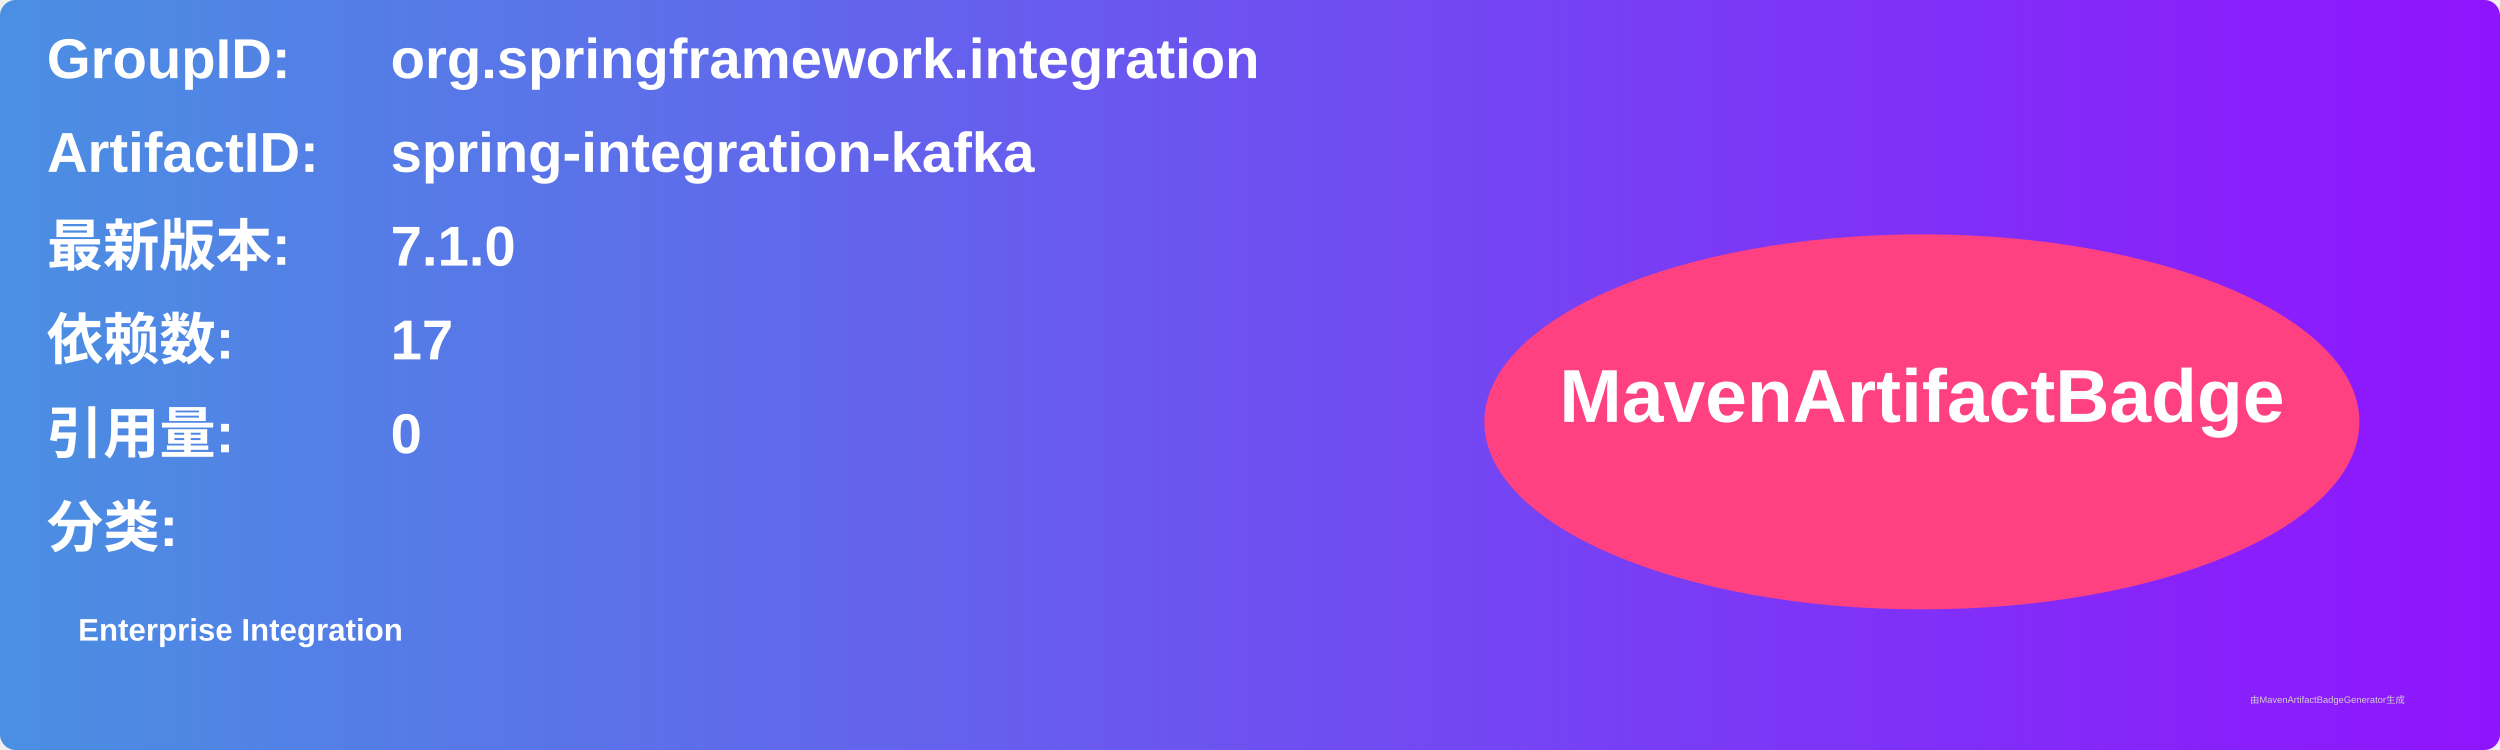
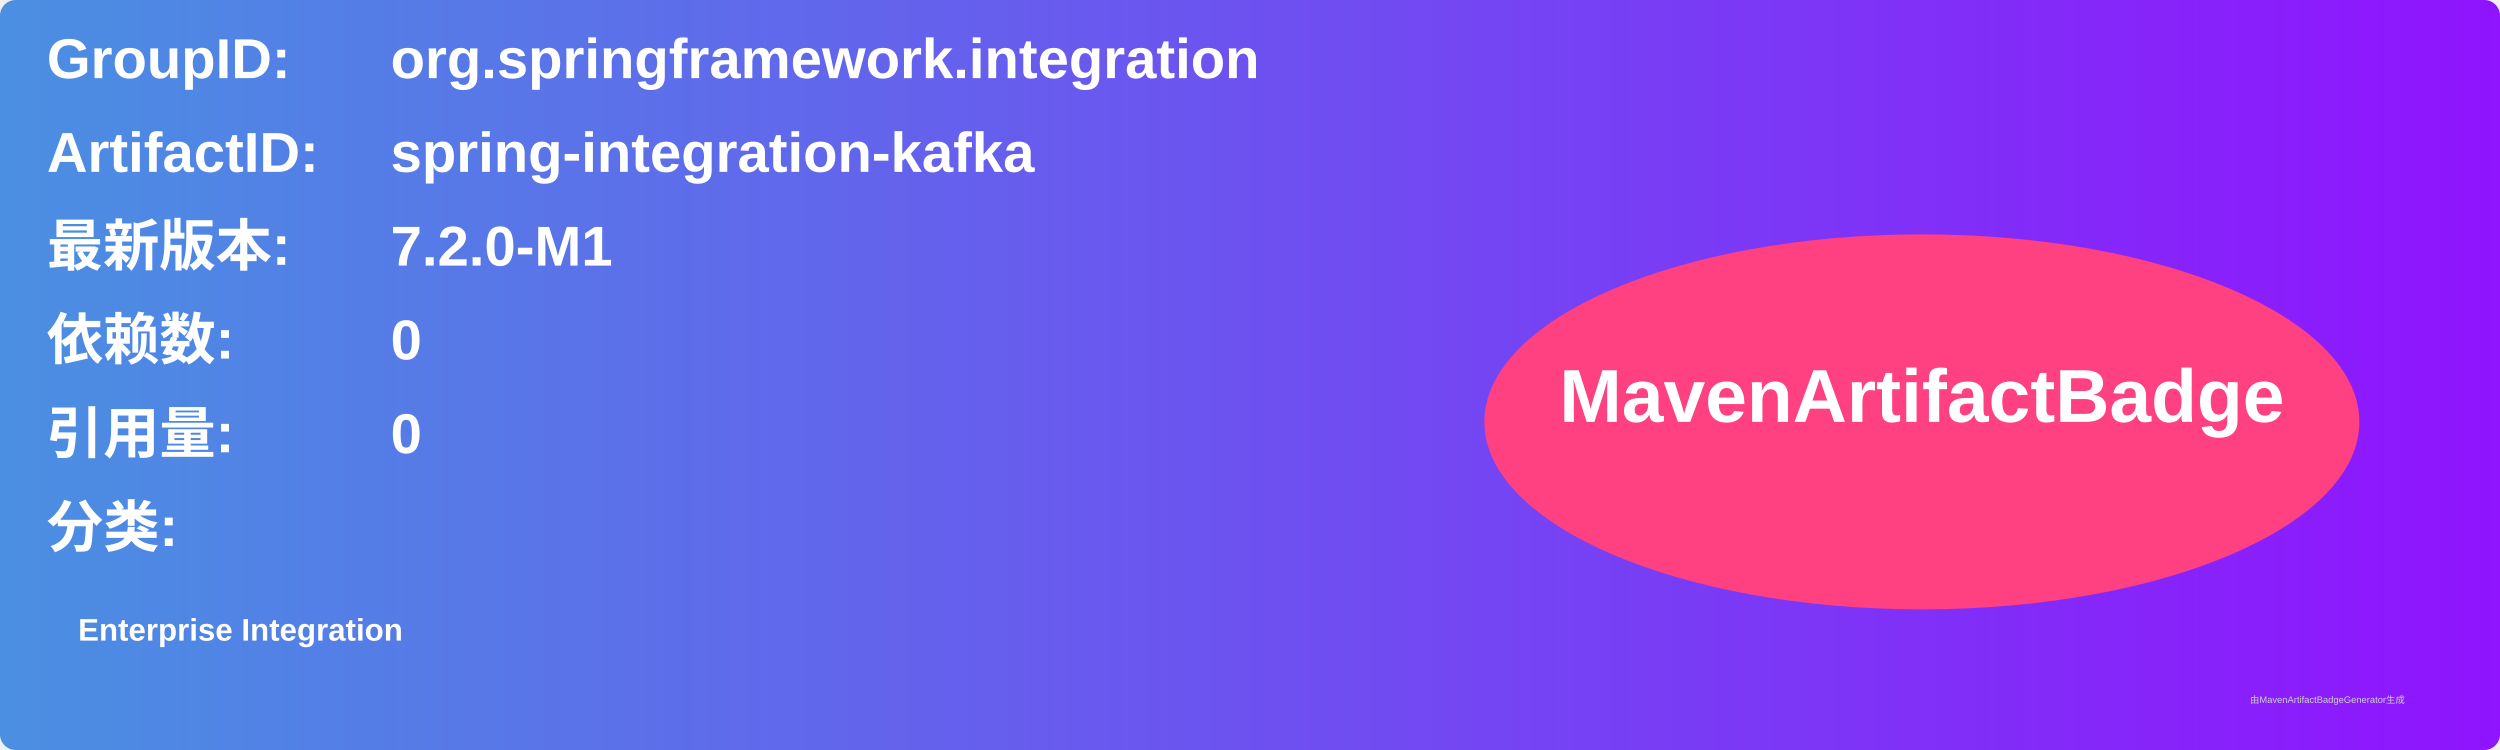
<svg xmlns="http://www.w3.org/2000/svg" width="800" height="240" viewBox="0 0 800 240">
  <linearGradient id="grad" x1="0%" y1="0%" x2="100%" y2="0%">
    <stop offset="0%" stop-color="#4a90e2" />
    <stop offset="100%" stop-color="#9013fe" />
  </linearGradient>
  <rect width="100%" height="100%" rx="5" ry="5" fill="url(#grad)" />
  <g transform="translate(15, 15)">
    <text x="0" y="10" font-family="Arial" font-size="18" fill="white" font-weight="bold" width="260">GroupID:</text>
    <text x="110" y="10" font-family="Arial" font-size="18" fill="white" font-weight="bold" width="460">org.springframework.integration</text>
    <text x="0" y="40" font-family="Arial" font-size="18" fill="white" font-weight="bold" width="260">ArtifactID:</text>
    <text x="110" y="40" font-family="Arial" font-size="18" fill="white" font-weight="bold" width="460">spring-integration-kafka</text>
    <text x="0" y="70" font-family="Arial" font-size="18" fill="white" font-weight="bold">最新版本:</text>
    <text x="110" y="70" font-family="Arial" font-size="18" fill="white" font-weight="bold">
-       <tspan font-weight="bold">7.1.0</tspan>
+       <tspan font-weight="bold">7.2.0-M1</tspan>
    </text>
    <text x="0" y="100" font-family="Arial" font-size="18" fill="white" font-weight="bold">依赖数: </text>
    <text x="110" y="100" font-family="Arial" font-size="18" fill="white">
-       <tspan font-weight="bold">17</tspan>
+       <tspan font-weight="bold">0</tspan>
    </text>
    <text x="0" y="130" font-family="Arial" font-size="18" fill="white" font-weight="bold">引用量: </text>
    <text x="110" y="130" font-family="Arial" font-size="18" fill="white">
      <tspan font-weight="bold">0</tspan>
    </text>
    <text x="0" y="160" font-family="Arial" font-size="18" fill="white" font-weight="bold">分类:</text>
    <text x="10" y="190" font-family="Arial" font-size="10" fill="white">
      <tspan font-weight="bold">Enterprise Integration</tspan>
    </text>
    <ellipse cx="600" cy="120" rx="140" ry="60" fill="#ff4081" />
    <text x="600" y="120" text-anchor="middle" font-family="Arial" font-size="24" fill="white" font-weight="bold">MavenArtifactBadge</text>
  </g>
  <text x="720" y="225" font-family="Arial" font-size="3" fill="#d0d0d0">由MavenArtifactBadgeGenerator生成</text>
</svg>
